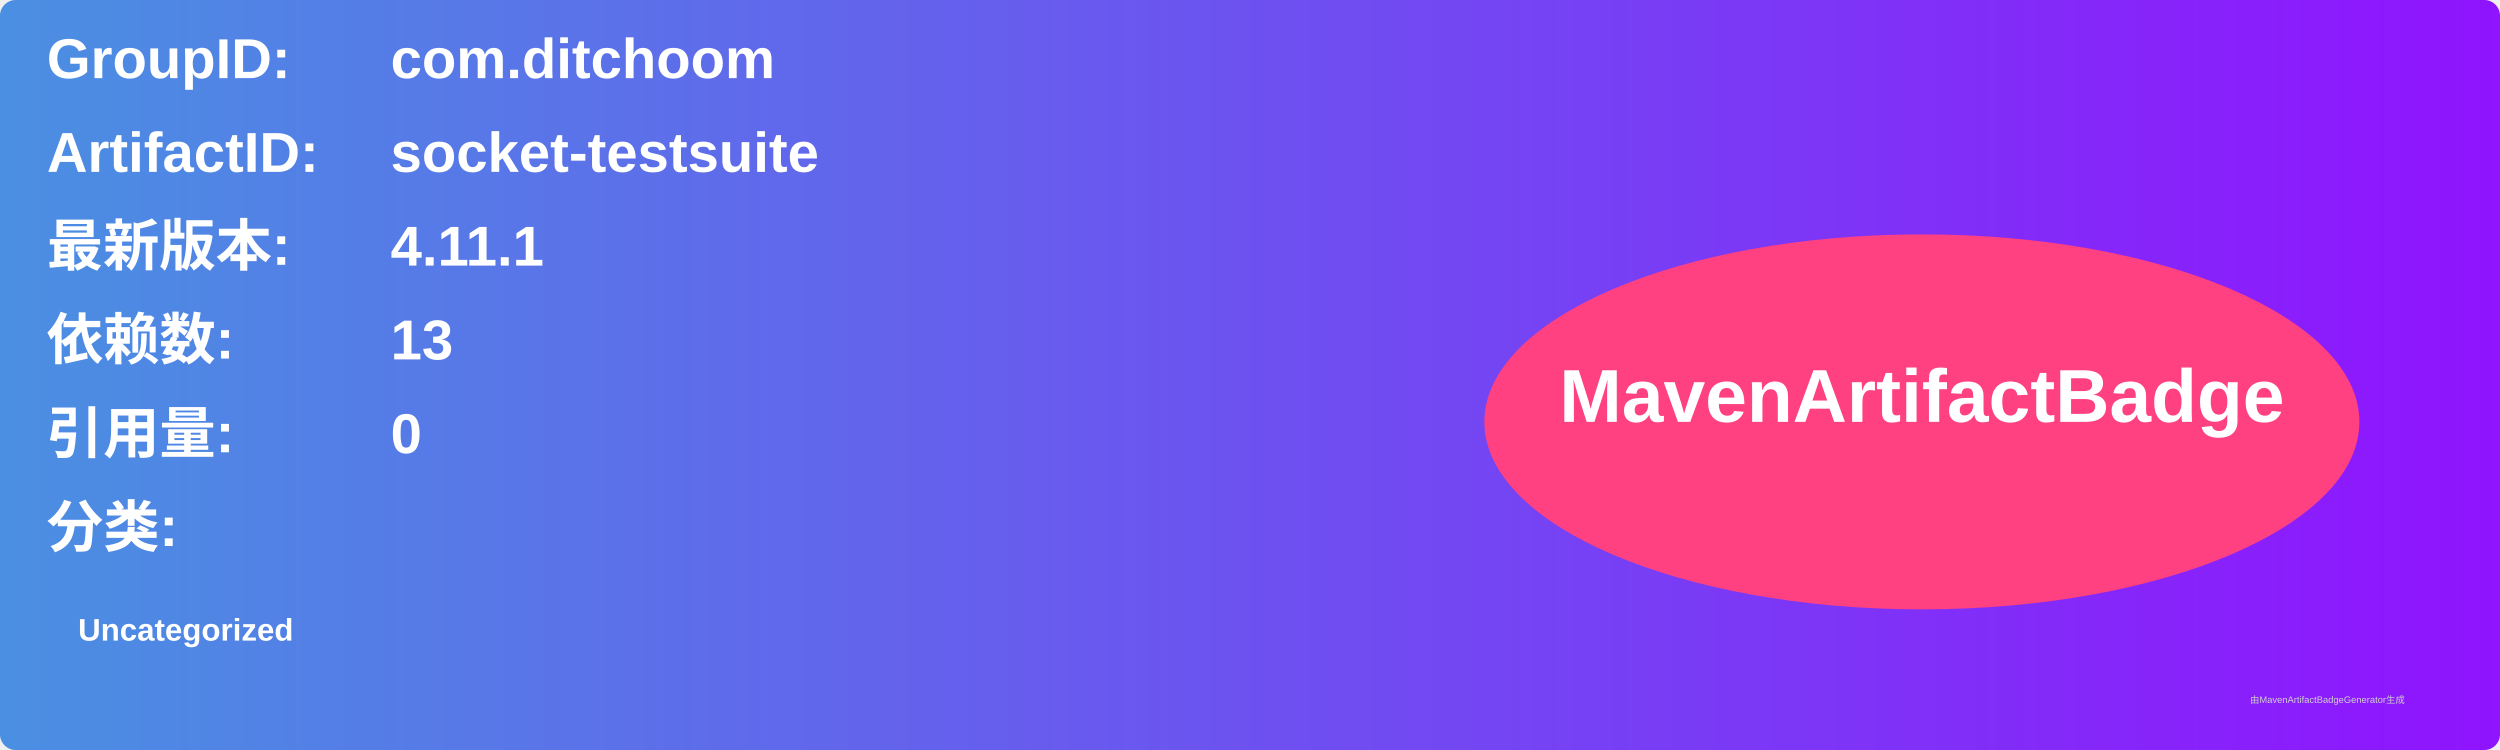
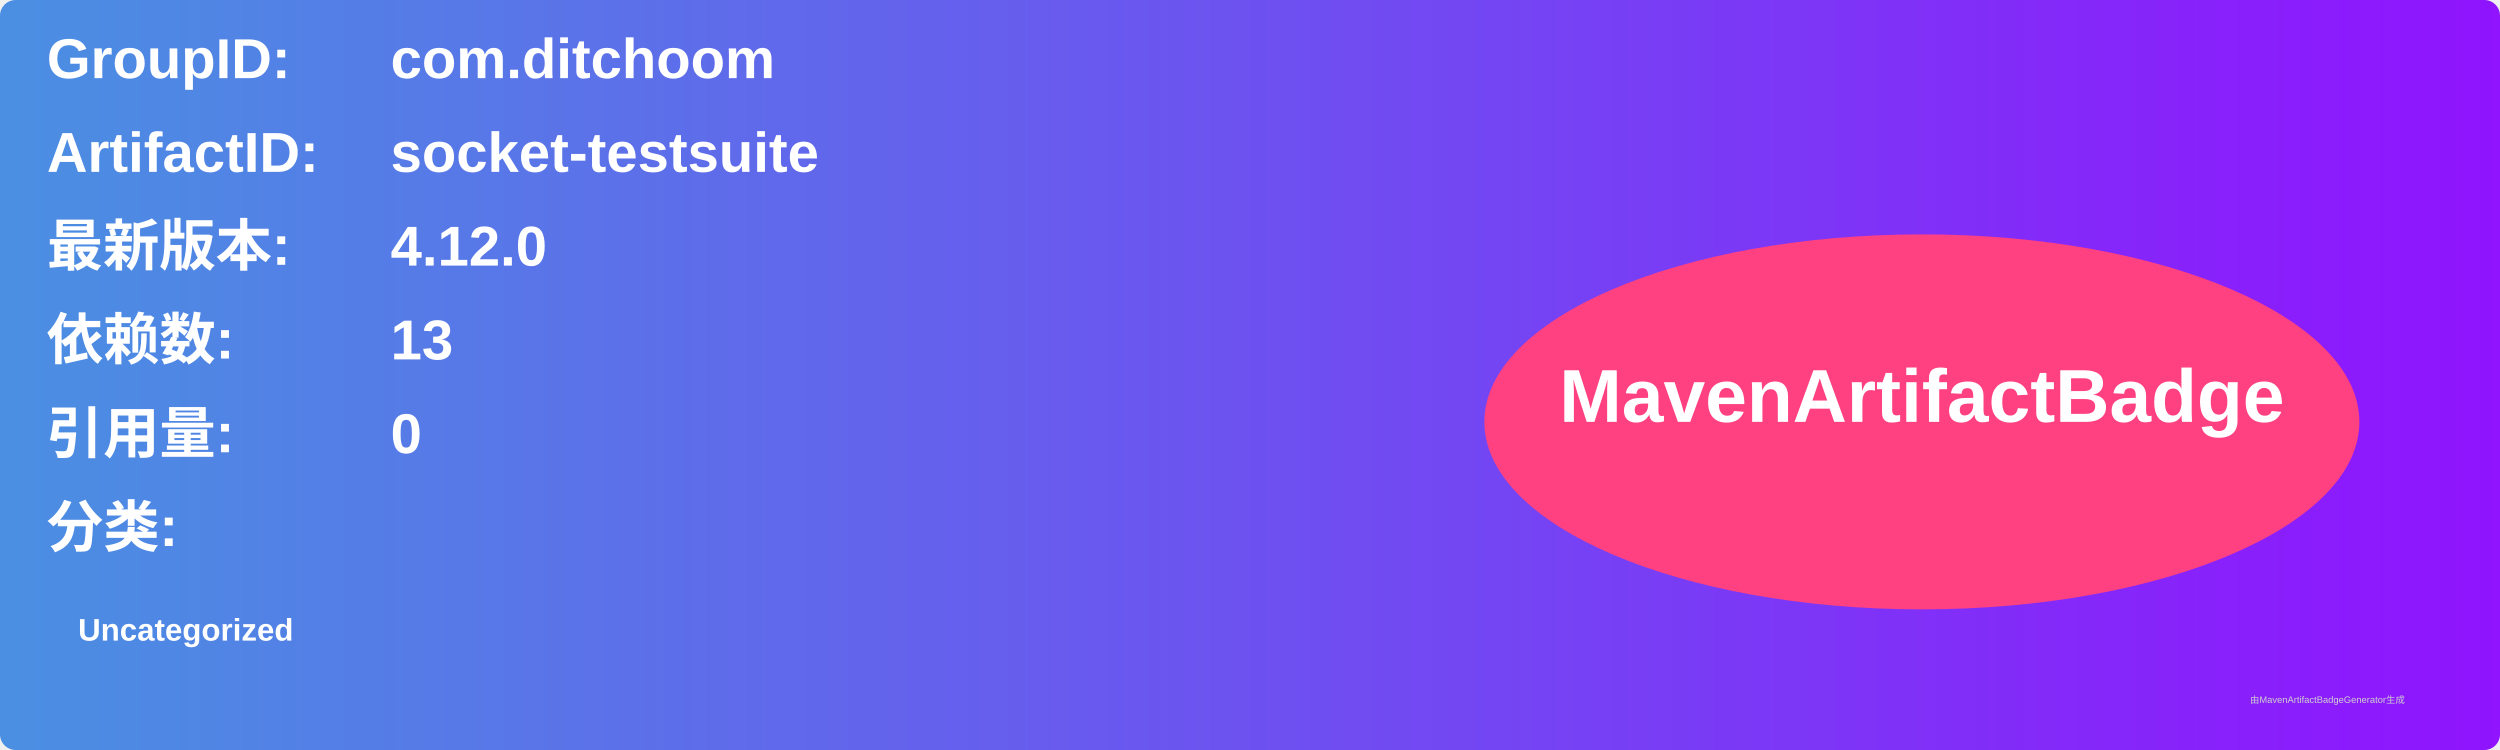
<svg xmlns="http://www.w3.org/2000/svg" width="800" height="240" viewBox="0 0 800 240">
  <linearGradient id="grad" x1="0%" y1="0%" x2="100%" y2="0%">
    <stop offset="0%" stop-color="#4a90e2" />
    <stop offset="100%" stop-color="#9013fe" />
  </linearGradient>
  <rect width="100%" height="100%" rx="5" ry="5" fill="url(#grad)" />
  <g transform="translate(15, 15)">
    <text x="0" y="10" font-family="Arial" font-size="18" fill="white" font-weight="bold" width="260">GroupID:</text>
    <text x="110" y="10" font-family="Arial" font-size="18" fill="white" font-weight="bold" width="460">com.ditchoom</text>
    <text x="0" y="40" font-family="Arial" font-size="18" fill="white" font-weight="bold" width="260">ArtifactID:</text>
    <text x="110" y="40" font-family="Arial" font-size="18" fill="white" font-weight="bold" width="460">socket-testsuite</text>
    <text x="0" y="70" font-family="Arial" font-size="18" fill="white" font-weight="bold">最新版本:</text>
    <text x="110" y="70" font-family="Arial" font-size="18" fill="white" font-weight="bold">
-       <tspan font-weight="bold">4.11.1</tspan>
+       <tspan font-weight="bold">4.12.0</tspan>
    </text>
    <text x="0" y="100" font-family="Arial" font-size="18" fill="white" font-weight="bold">依赖数: </text>
    <text x="110" y="100" font-family="Arial" font-size="18" fill="white">
      <tspan font-weight="bold">13</tspan>
    </text>
    <text x="0" y="130" font-family="Arial" font-size="18" fill="white" font-weight="bold">引用量: </text>
    <text x="110" y="130" font-family="Arial" font-size="18" fill="white">
      <tspan font-weight="bold">0</tspan>
    </text>
    <text x="0" y="160" font-family="Arial" font-size="18" fill="white" font-weight="bold">分类:</text>
    <text x="10" y="190" font-family="Arial" font-size="10" fill="white">
      <tspan font-weight="bold">Uncategorized</tspan>
    </text>
    <ellipse cx="600" cy="120" rx="140" ry="60" fill="#ff4081" />
    <text x="600" y="120" text-anchor="middle" font-family="Arial" font-size="24" fill="white" font-weight="bold">MavenArtifactBadge</text>
  </g>
  <text x="720" y="225" font-family="Arial" font-size="3" fill="#d0d0d0">由MavenArtifactBadgeGenerator生成</text>
</svg>
